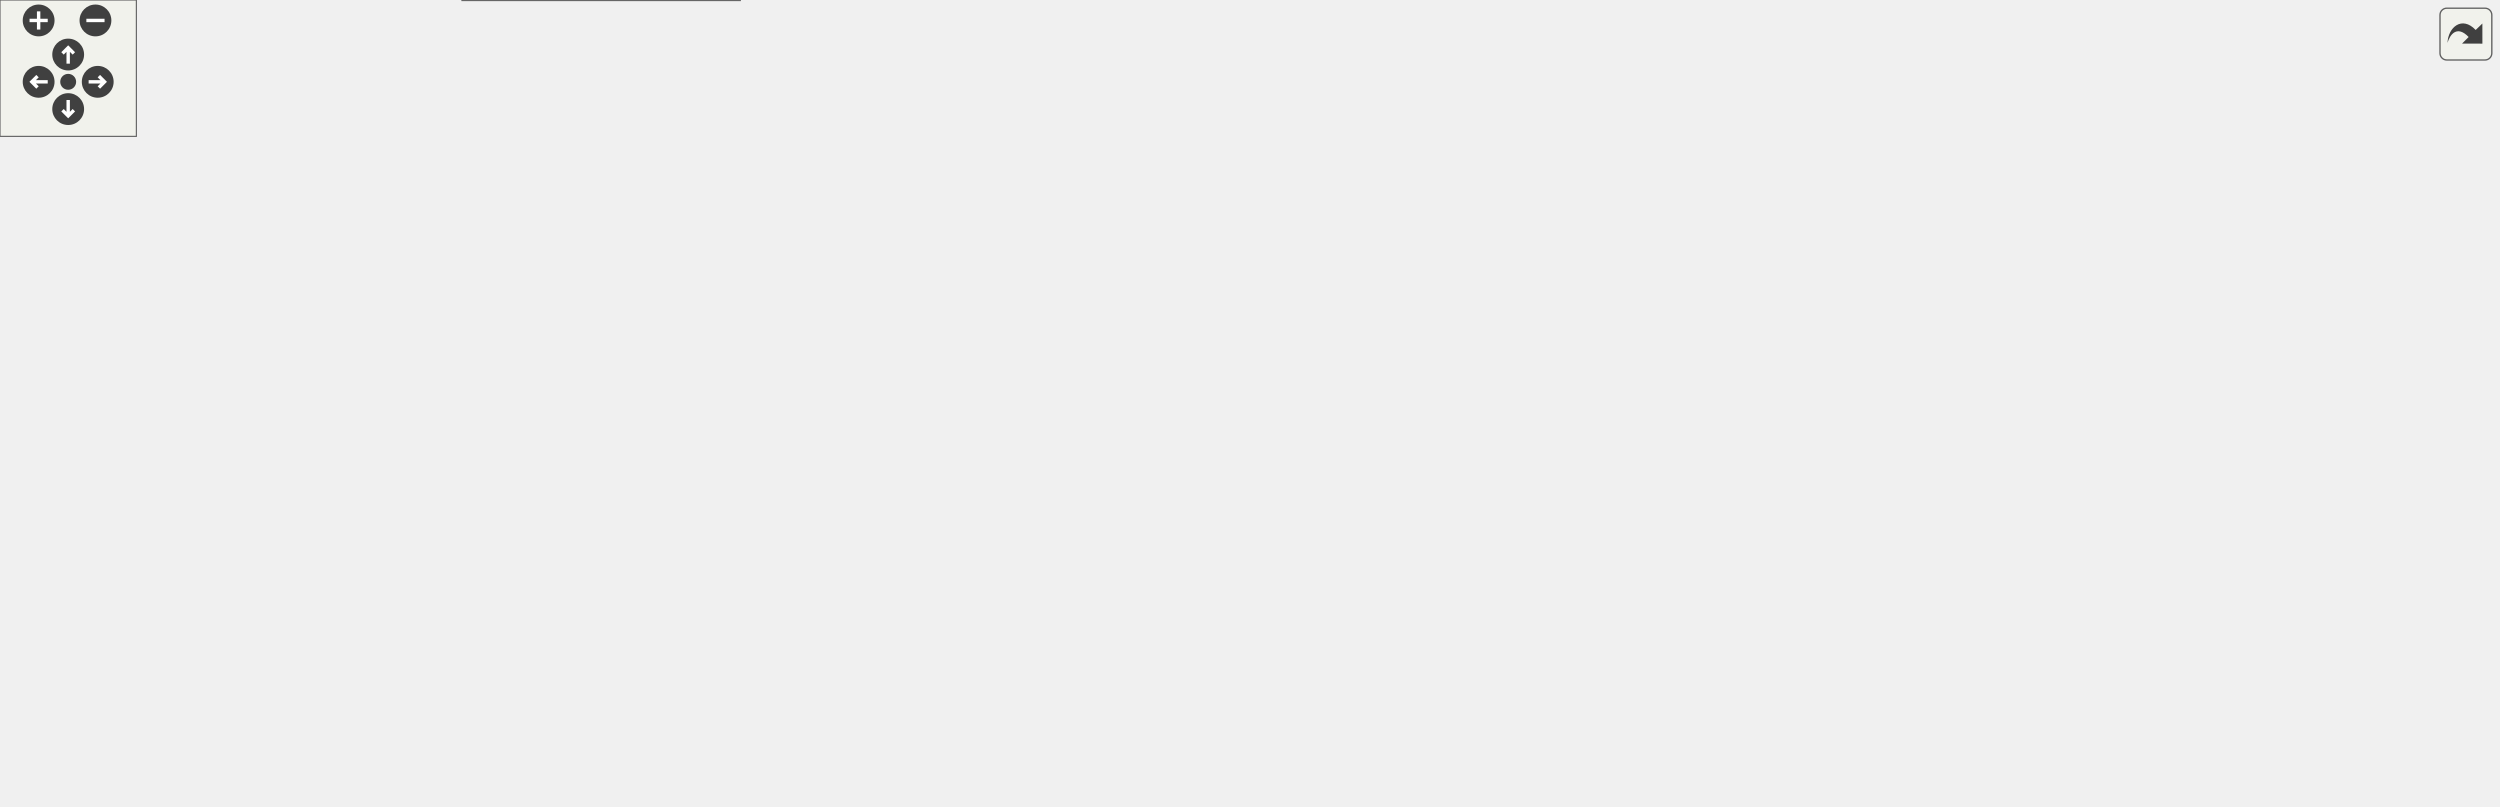
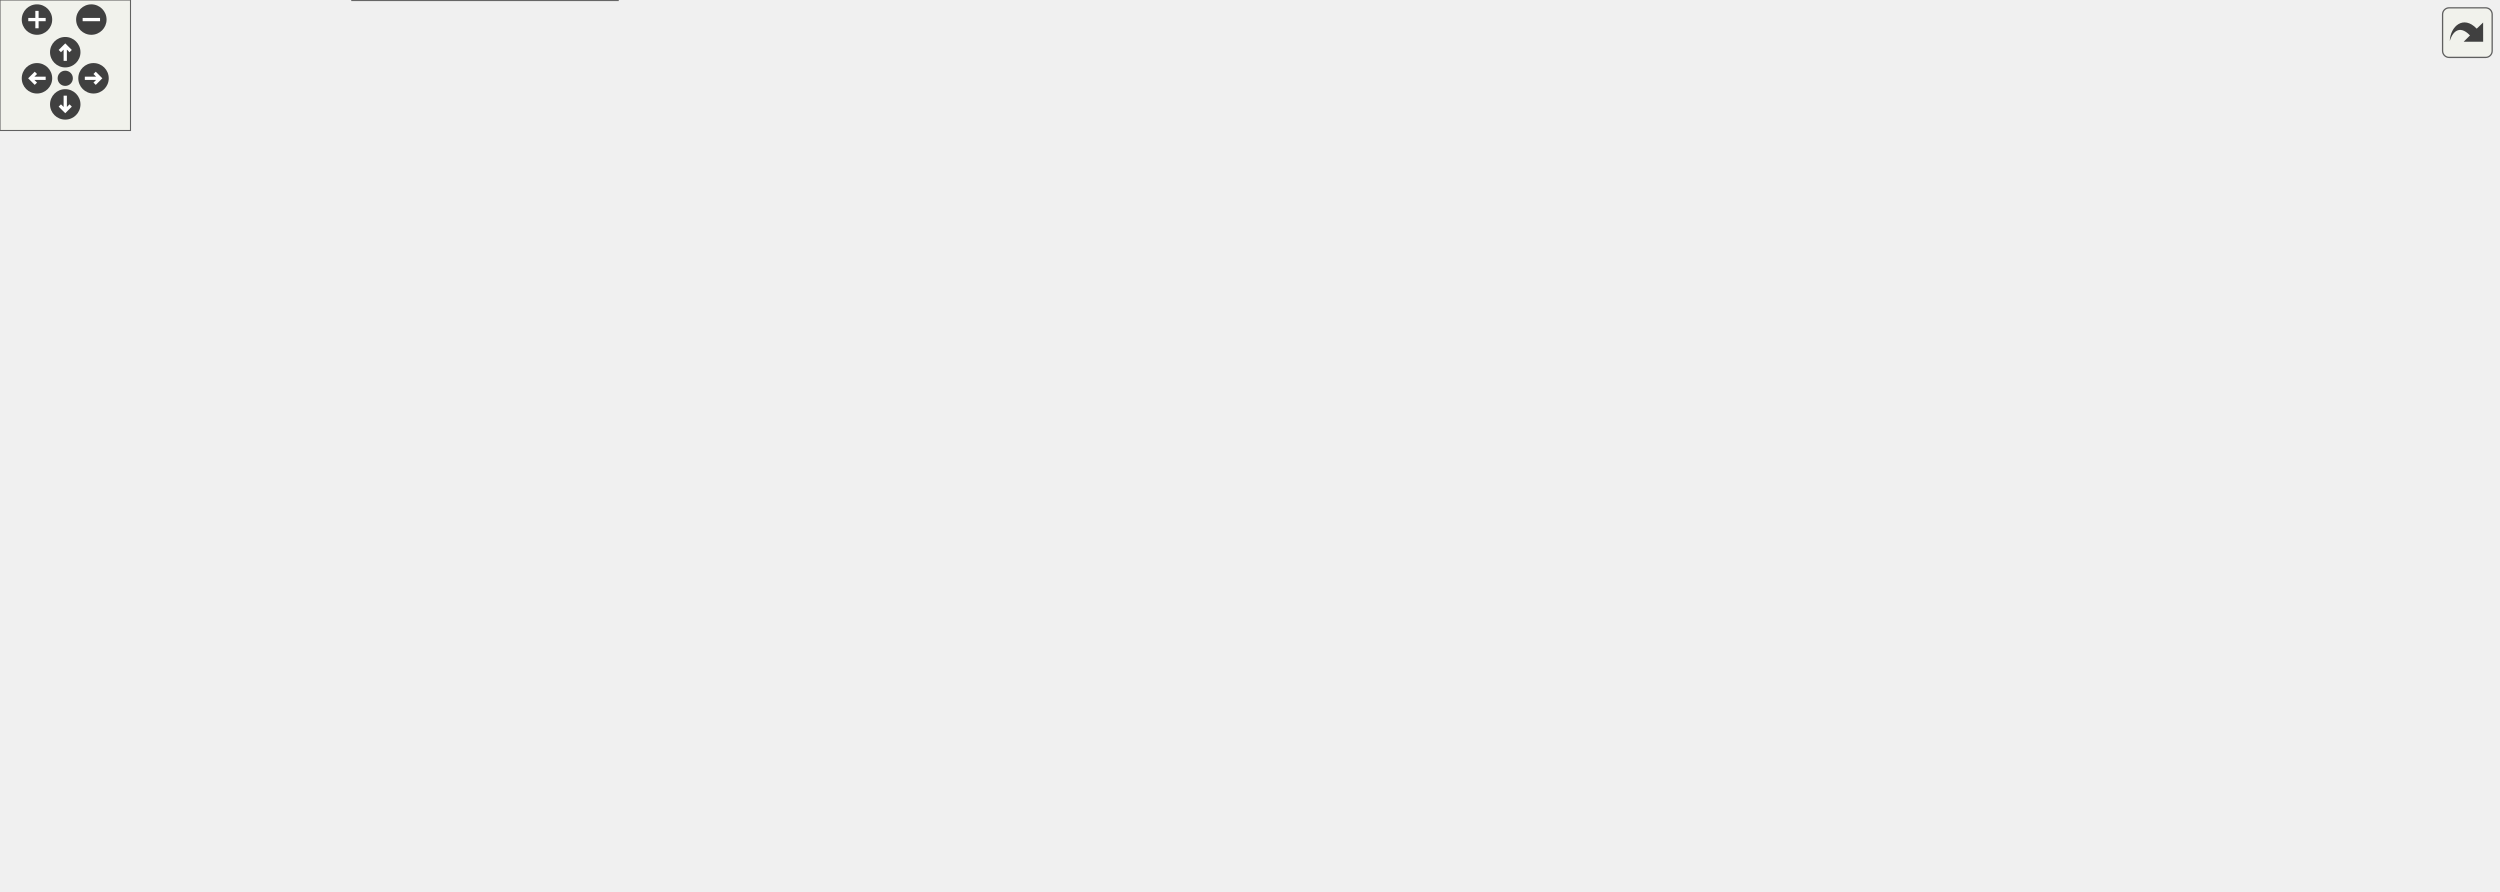
<svg xmlns="http://www.w3.org/2000/svg" xmlns:xlink="http://www.w3.org/1999/xlink" id="main" version="1.1" xml:space="preserve">
  <style type="text/css">
.edge:hover path { stroke: red; }
.edge:hover polygon { stroke: red; fill: red; }
</style>
  <defs>
    <circle id="rim" cx="0" cy="0" r="7" />
    <circle id="rim2" cx="0" cy="0" r="3.5" />
    <g id="zoomPlus">
      <use xlink:href="#rim" fill="#404040">
        <set attributeName="fill" to="#808080" begin="zoomplus.mouseover" end="zoomplus.mouseout" />
      </use>
      <path d="M-4,0h8M0,-4v8" fill="none" stroke="white" stroke-width="1.5" pointer-events="none" />
    </g>
    <g id="zoomMin">
      <use xlink:href="#rim" fill="#404040">
        <set attributeName="fill" to="#808080" begin="zoomminus.mouseover" end="zoomminus.mouseout" />
      </use>
      <path d="M-4,0h8" fill="none" stroke="white" stroke-width="1.5" pointer-events="none" />
    </g>
    <g id="dirArrow">
      <path fill="none" stroke="white" stroke-width="1.5" d="M0,-3.0v7 M-2.5,-0.5L0,-3.0L2.5,-0.5" />
    </g>
    <g id="resetDef">
      <use xlink:href="#rim2" fill="#404040">
        <set attributeName="fill" to="#808080" begin="reset.mouseover" end="reset.mouseout" />
      </use>
    </g>
  </defs>
  <svg id="graph" class="graph">
    <g id="viewport">
      <g id="node1" class="node">
        <g id="a_node1">
          <a xlink:title=" ">
-             <polygon fill="#999999" stroke="#666666" points="350.5,-294 236.5,-294 236.5,-275 350.5,-275 350.5,-294" />
-             <text text-anchor="middle" x="293.5" y="-282" font-family="Helvetica,sans-Serif" font-size="10.00">sqsh_common.h</text>
+             <polygon fill="#999999" stroke="#666666" points="251,-349 137,-349 137,-330 251,-330 251,-349" />
+             <text text-anchor="middle" x="194" y="-337" font-family="Helvetica,sans-Serif" font-size="10.00">sqsh_common.h</text>
          </a>
        </g>
      </g>
      <g id="node2" class="node">
        <g id="a_node2">
          <a xlink:href="sqsh_8h.html" target="_top" xlink:title=" ">
-             <polygon fill="white" stroke="#666666" points="229.5,-74 167.5,-74 167.5,-55 229.5,-55 229.5,-74" />
-             <text text-anchor="middle" x="198.5" y="-62" font-family="Helvetica,sans-Serif" font-size="10.00">sqsh.h</text>
+             <polygon fill="white" stroke="#666666" points="195,-129 133,-129 133,-110 195,-110 195,-129" />
+             <text text-anchor="middle" x="164" y="-117" font-family="Helvetica,sans-Serif" font-size="10.00">sqsh.h</text>
          </a>
        </g>
      </g>
      <g id="edge1" class="edge">
-         <path fill="none" stroke="#63b8ff" d="M278.4,-265.9C262.88,-246.91 239.12,-215.19 225.5,-184 208.61,-145.33 201.63,-94.75 199.39,-74.48" />
-         <polygon fill="#63b8ff" stroke="#63b8ff" points="275.6,-268 284.7,-273.44 280.97,-263.52 275.6,-268" />
+         <path fill="none" stroke="#63b8ff" d="M191.22,-318.33C184.89,-272.31 169.59,-161.09 165.2,-129.19" />
+         <polygon fill="#63b8ff" stroke="#63b8ff" points="187.75,-318.76 192.58,-328.18 194.68,-317.8 187.75,-318.76" />
      </g>
      <g id="node3" class="node">
        <g id="a_node3">
          <a xlink:href="sqsh__private_8h.html" target="_top" xlink:title=" ">
-             <polygon fill="white" stroke="#666666" points="325.5,-19 203.5,-19 203.5,0 325.5,0 325.5,-19" />
-             <text text-anchor="middle" x="264.5" y="-7" font-family="Helvetica,sans-Serif" font-size="10.00">sqsh_private.h</text>
-           </a>
-         </g>
-       </g>
-       <g id="edge30" class="edge">
-         <path fill="none" stroke="#63b8ff" d="M242.44,-271.43C196.27,-257.11 135.5,-228.25 135.5,-175.5 135.5,-175.5 135.5,-175.5 135.5,-118.5 135.5,-88.48 137.81,-76.75 158.5,-55 175.56,-37.07 200.96,-26.07 222.62,-19.49" />
-         <polygon fill="#63b8ff" stroke="#63b8ff" points="241.19,-274.71 251.77,-274.17 243.16,-267.99 241.19,-274.71" />
+             <polygon fill="white" stroke="#666666" points="284,-19 162,-19 162,0 284,0 284,-19" />
+             <text text-anchor="middle" x="223" y="-7" font-family="Helvetica,sans-Serif" font-size="10.00">sqsh_private.h</text>
+           </a>
+         </g>
+       </g>
+       <g id="edge37" class="edge">
+         <path fill="none" stroke="#63b8ff" d="M125.62,-328.88C69.76,-316.72 0,-289.68 0,-230.5 0,-230.5 0,-230.5 0,-118.5 0,-46.34 95.75,-22.38 161.77,-14.43" />
+         <polygon fill="#63b8ff" stroke="#63b8ff" points="124.6,-332.25 135.1,-330.82 126,-325.39 124.6,-332.25" />
      </g>
      <g id="node4" class="node">
        <g id="a_node4">
          <a xlink:href="sqsh__data_8h.html" target="_top" xlink:title=" ">
-             <polygon fill="white" stroke="#666666" points="880,-239 781,-239 781,-220 880,-220 880,-239" />
-             <text text-anchor="middle" x="830.5" y="-227" font-family="Helvetica,sans-Serif" font-size="10.00">sqsh_data.h</text>
+             <polygon fill="white" stroke="#666666" points="165.5,-294 66.5,-294 66.5,-275 165.5,-275 165.5,-294" />
+             <text text-anchor="middle" x="116" y="-282" font-family="Helvetica,sans-Serif" font-size="10.00">sqsh_data.h</text>
          </a>
        </g>
      </g>
      <g id="edge3" class="edge">
-         <path fill="none" stroke="#63b8ff" d="M362.12,-277.87C454.22,-270.13 622.87,-255.29 766.5,-239 771.07,-238.48 775.81,-237.91 780.56,-237.32" />
-         <polygon fill="#63b8ff" stroke="#63b8ff" points="361.91,-274.38 352.24,-278.7 362.49,-281.35 361.91,-274.38" />
+         <path fill="none" stroke="#63b8ff" d="M171.47,-323.19C157.7,-313.84 140.59,-302.21 129.04,-294.36" />
+         <polygon fill="#63b8ff" stroke="#63b8ff" points="169.28,-325.93 179.52,-328.66 173.21,-320.14 169.28,-325.93" />
      </g>
      <g id="node5" class="node">
        <g id="a_node5">
+           <a xlink:href="sqsh__directory_8h.html" target="_top" xlink:title=" ">
+             <polygon fill="white" stroke="#666666" points="1023.5,-184 886.5,-184 886.5,-165 1023.5,-165 1023.5,-184" />
+             <text text-anchor="middle" x="955" y="-172" font-family="Helvetica,sans-Serif" font-size="10.00">sqsh_directory.h</text>
+           </a>
+         </g>
+       </g>
+       <g id="edge4" class="edge">
+         <path fill="none" stroke="#63b8ff" d="M262.63,-337.35C423.61,-333.39 819.76,-315.87 924,-239 942.37,-225.46 950.41,-198.07 953.43,-184.11" />
+         <polygon fill="#63b8ff" stroke="#63b8ff" points="262.88,-333.84 252.97,-337.58 263.05,-340.84 262.88,-333.84" />
+       </g>
+       <g id="node7" class="node">
+         <g id="a_node7">
          <a xlink:href="sqsh__error_8h.html" target="_top" xlink:title=" ">
-             <polygon fill="white" stroke="#666666" points="107,-129 0,-129 0,-110 107,-110 107,-129" />
-             <text text-anchor="middle" x="53.5" y="-117" font-family="Helvetica,sans-Serif" font-size="10.00">sqsh_error.h</text>
-           </a>
-         </g>
-       </g>
-       <g id="edge4" class="edge">
-         <path fill="none" stroke="#63b8ff" d="M225.08,-278.29C191.12,-272.78 151.14,-261.6 121.5,-239 82.83,-209.51 62.49,-151.26 55.92,-129.22" />
-         <polygon fill="#63b8ff" stroke="#63b8ff" points="224.44,-281.73 234.84,-279.72 225.46,-274.8 224.44,-281.73" />
-       </g>
-       <g id="node6" class="node">
-         <g id="a_node6">
-           <a xlink:href="sqsh__iterator_8h.html" target="_top" xlink:title=" ">
-             <polygon fill="white" stroke="#666666" points="847,-129 718,-129 718,-110 847,-110 847,-129" />
-             <text text-anchor="middle" x="782.5" y="-117" font-family="Helvetica,sans-Serif" font-size="10.00">sqsh_iterator.h</text>
-           </a>
-         </g>
-       </g>
-       <g id="edge7" class="edge">
-         <path fill="none" stroke="#63b8ff" d="M362.13,-282.44C453.84,-277.98 618.16,-259.1 733.5,-184 754.97,-170.02 770.89,-143.33 778.15,-129.43" />
-         <polygon fill="#63b8ff" stroke="#63b8ff" points="362.12,-278.93 352.28,-282.87 362.42,-285.93 362.12,-278.93" />
+             <polygon fill="white" stroke="#666666" points="135.5,-184 28.5,-184 28.5,-165 135.5,-165 135.5,-184" />
+             <text text-anchor="middle" x="82" y="-172" font-family="Helvetica,sans-Serif" font-size="10.00">sqsh_error.h</text>
+           </a>
+         </g>
+       </g>
+       <g id="edge6" class="edge">
+         <path fill="none" stroke="#63b8ff" d="M125.85,-333.07C99.99,-327.29 72.95,-315.95 57,-294 31.91,-259.47 62.33,-205.19 76,-184.19" />
+         <polygon fill="#63b8ff" stroke="#63b8ff" points="124.86,-336.44 135.34,-334.93 126.2,-329.57 124.86,-336.44" />
      </g>
      <g id="node8" class="node">
        <g id="a_node8">
          <a xlink:href="sqsh__primitive_8h.html" target="_top" xlink:title=" ">
-             <polygon fill="white" stroke="#666666" points="500,-239 363,-239 363,-220 500,-220 500,-239" />
-             <text text-anchor="middle" x="431.5" y="-227" font-family="Helvetica,sans-Serif" font-size="10.00">sqsh_primitive.h</text>
+             <polygon fill="white" stroke="#666666" points="561.5,-294 424.5,-294 424.5,-275 561.5,-275 561.5,-294" />
+             <text text-anchor="middle" x="493" y="-282" font-family="Helvetica,sans-Serif" font-size="10.00">sqsh_primitive.h</text>
          </a>
        </g>
      </g>
      <g id="edge9" class="edge">
-         <path fill="none" stroke="#63b8ff" d="M327.47,-270.45C352.66,-260.78 386.32,-247.85 408.44,-239.36" />
-         <polygon fill="#63b8ff" stroke="#63b8ff" points="326.4,-267.11 318.32,-273.97 328.91,-273.65 326.4,-267.11" />
+         <path fill="none" stroke="#63b8ff" d="M255.77,-327.55C311.03,-317.76 391.03,-303.58 442.53,-294.45" />
+         <polygon fill="#63b8ff" stroke="#63b8ff" points="255.45,-324.05 246.21,-329.25 256.67,-330.95 255.45,-324.05" />
+       </g>
+       <g id="node17" class="node">
+         <g id="a_node17">
+           <a xlink:href="sqsh__xattr_8h.html" target="_top" xlink:title=" ">
+             <polygon fill="white" stroke="#666666" points="1148.5,-184 1041.5,-184 1041.5,-165 1148.5,-165 1148.5,-184" />
+             <text text-anchor="middle" x="1095" y="-172" font-family="Helvetica,sans-Serif" font-size="10.00">sqsh_xattr.h</text>
+           </a>
+         </g>
+       </g>
+       <g id="edge38" class="edge">
+         <path fill="none" stroke="#63b8ff" d="M262.63,-336.56C402.81,-332.12 717.58,-319.57 822,-294 925.38,-268.69 1039.16,-207.38 1079.66,-184.4" />
+         <polygon fill="#63b8ff" stroke="#63b8ff" points="262.63,-333.06 252.74,-336.87 262.85,-340.05 262.63,-333.06" />
      </g>
      <g id="edge2" class="edge">
-         <path fill="none" stroke="#63b8ff" d="M218.59,-47.37C230.05,-38.16 243.98,-26.98 253.47,-19.36" />
-         <polygon fill="#63b8ff" stroke="#63b8ff" points="216.48,-44.57 210.88,-53.56 220.86,-50.03 216.48,-44.57" />
+         <path fill="none" stroke="#63b8ff" d="M174.18,-99.86C187,-76.4 208.5,-37.04 218.11,-19.46" />
+         <polygon fill="#63b8ff" stroke="#63b8ff" points="171.28,-97.88 169.55,-108.33 177.42,-101.24 171.28,-97.88" />
+       </g>
+       <g id="node6" class="node">
+         <g id="a_node6">
+           <a xlink:href="sqsh__directory__private_8h.html" target="_top" xlink:title=" ">
+             <polygon fill="white" stroke="#666666" points="1110.5,-129 913.5,-129 913.5,-110 1110.5,-110 1110.5,-129" />
+             <text text-anchor="middle" x="1012" y="-117" font-family="Helvetica,sans-Serif" font-size="10.00">sqsh_directory_private.h</text>
+           </a>
+         </g>
      </g>
      <g id="edge5" class="edge">
-         <path fill="none" stroke="#63b8ff" d="M88.84,-105.58C115.34,-95.9 150.92,-82.89 174.27,-74.36" />
-         <polygon fill="#63b8ff" stroke="#63b8ff" points="87.71,-102.27 79.52,-108.99 90.11,-108.84 87.71,-102.27" />
-       </g>
-       <g id="edge6" class="edge">
-         <path fill="none" stroke="#63b8ff" d="M67.81,-101.38C80.56,-87.13 100.42,-67.25 121.5,-55 151.29,-37.69 188.55,-26.38 217.57,-19.49" />
-         <polygon fill="#63b8ff" stroke="#63b8ff" points="65.41,-98.81 61.5,-108.66 70.7,-103.39 65.41,-98.81" />
-       </g>
-       <g id="node7" class="node">
-         <g id="a_node7">
-           <a xlink:href="sqsh__iterator__private_8h.html" target="_top" xlink:title=" ">
-             <polygon fill="white" stroke="#666666" points="1099,-74 910,-74 910,-55 1099,-55 1099,-74" />
-             <text text-anchor="middle" x="1004.5" y="-62" font-family="Helvetica,sans-Serif" font-size="10.00">sqsh_iterator_private.h</text>
-           </a>
-         </g>
+         <path fill="none" stroke="#63b8ff" d="M972.95,-156.81C982.73,-147.72 994.44,-136.82 1002.47,-129.36" />
+         <polygon fill="#63b8ff" stroke="#63b8ff" points="970.72,-154.11 965.78,-163.48 975.48,-159.23 970.72,-154.11" />
+       </g>
+       <g id="edge7" class="edge">
+         <path fill="none" stroke="#63b8ff" d="M105.27,-158.46C119.81,-149.06 138.04,-137.28 150.3,-129.36" />
+         <polygon fill="#63b8ff" stroke="#63b8ff" points="103.68,-155.32 97.18,-163.69 107.48,-161.2 103.68,-155.32" />
      </g>
      <g id="edge8" class="edge">
-         <path fill="none" stroke="#63b8ff" d="M831.22,-106.87C872.11,-97.11 929.67,-83.37 967.03,-74.45" />
-         <polygon fill="#63b8ff" stroke="#63b8ff" points="830.55,-103.43 821.63,-109.16 832.17,-110.24 830.55,-103.43" />
+         <path fill="none" stroke="#63b8ff" d="M92.75,-155.21C100.74,-142.15 112.26,-124.41 124,-110 153.55,-73.73 194.46,-35.89 213.07,-19.25" />
+         <polygon fill="#63b8ff" stroke="#63b8ff" points="89.85,-153.24 87.71,-163.61 95.86,-156.84 89.85,-153.24" />
      </g>
      <g id="node9" class="node">
        <g id="a_node9">
          <a xlink:href="sqsh__context_8h.html" target="_top" xlink:title=" ">
-             <polygon fill="white" stroke="#666666" points="356.5,-184 234.5,-184 234.5,-165 356.5,-165 356.5,-184" />
-             <text text-anchor="middle" x="295.5" y="-172" font-family="Helvetica,sans-Serif" font-size="10.00">sqsh_context.h</text>
+             <polygon fill="white" stroke="#666666" points="367,-239 245,-239 245,-220 367,-220 367,-239" />
+             <text text-anchor="middle" x="306" y="-227" font-family="Helvetica,sans-Serif" font-size="10.00">sqsh_context.h</text>
          </a>
        </g>
      </g>
      <g id="edge10" class="edge">
-         <path fill="none" stroke="#63b8ff" d="M398.02,-215.45C373.2,-205.78 340.03,-192.85 318.23,-184.36" />
-         <polygon fill="#63b8ff" stroke="#63b8ff" points="396.43,-218.59 407.02,-218.96 398.97,-212.07 396.43,-218.59" />
+         <path fill="none" stroke="#63b8ff" d="M450.63,-271.49C416.28,-261.76 368.63,-248.25 337.57,-239.45" />
+         <polygon fill="#63b8ff" stroke="#63b8ff" points="449.25,-274.74 459.82,-274.1 451.16,-268 449.25,-274.74" />
      </g>
      <g id="node10" class="node">
        <g id="a_node10">
          <a xlink:href="sqsh__context__private_8h.html" target="_top" xlink:title=" ">
-             <polygon fill="white" stroke="#666666" points="661.5,-129 479.5,-129 479.5,-110 661.5,-110 661.5,-129" />
-             <text text-anchor="middle" x="570.5" y="-117" font-family="Helvetica,sans-Serif" font-size="10.00">sqsh_context_private.h</text>
-           </a>
-         </g>
-       </g>
-       <g id="edge17" class="edge">
-         <path fill="none" stroke="#63b8ff" d="M455.24,-213.51C468.03,-205.18 483.92,-194.42 497.5,-184 521.49,-165.59 547.83,-141.68 561.36,-129.1" />
-         <polygon fill="#63b8ff" stroke="#63b8ff" points="453.54,-210.43 447.03,-218.79 457.33,-216.32 453.54,-210.43" />
-       </g>
-       <g id="node13" class="node">
-         <g id="a_node13">
-           <a xlink:href="sqsh__inode_8h.html" target="_top" xlink:title=" ">
-             <polygon fill="white" stroke="#666666" points="724,-184 617,-184 617,-165 724,-165 724,-184" />
-             <text text-anchor="middle" x="670.5" y="-172" font-family="Helvetica,sans-Serif" font-size="10.00">sqsh_inode.h</text>
-           </a>
-         </g>
-       </g>
-       <g id="edge18" class="edge">
-         <path fill="none" stroke="#63b8ff" d="M483.11,-217.06C527.17,-207.28 589.68,-193.42 630.16,-184.45" />
-         <polygon fill="#63b8ff" stroke="#63b8ff" points="482.53,-213.6 473.52,-219.18 484.04,-220.43 482.53,-213.6" />
+             <polygon fill="white" stroke="#666666" points="652,-184 470,-184 470,-165 652,-165 652,-184" />
+             <text text-anchor="middle" x="561" y="-172" font-family="Helvetica,sans-Serif" font-size="10.00">sqsh_context_private.h</text>
+           </a>
+         </g>
+       </g>
+       <g id="edge19" class="edge">
+         <path fill="none" stroke="#63b8ff" d="M504.54,-265.18C519.28,-241.76 544.24,-202.12 555.36,-184.46" />
+         <polygon fill="#63b8ff" stroke="#63b8ff" points="501.74,-263.05 499.37,-273.38 507.66,-266.78 501.74,-263.05" />
      </g>
      <g id="node14" class="node">
        <g id="a_node14">
+           <a xlink:href="sqsh__file_8h.html" target="_top" xlink:title=" ">
+             <polygon fill="white" stroke="#666666" points="733.5,-239 634.5,-239 634.5,-220 733.5,-220 733.5,-239" />
+             <text text-anchor="middle" x="684" y="-227" font-family="Helvetica,sans-Serif" font-size="10.00">sqsh_file.h</text>
+           </a>
+         </g>
+       </g>
+       <g id="edge20" class="edge">
+         <path fill="none" stroke="#63b8ff" d="M536.28,-271.49C571.36,-261.76 620.03,-248.25 651.76,-239.45" />
+         <polygon fill="#63b8ff" stroke="#63b8ff" points="535.56,-268.06 526.86,-274.1 537.43,-274.8 535.56,-268.06" />
+       </g>
+       <g id="node16" class="node">
+         <g id="a_node16">
+           <a xlink:href="sqsh__inode_8h.html" target="_top" xlink:title=" ">
+             <polygon fill="white" stroke="#666666" points="915.5,-239 808.5,-239 808.5,-220 915.5,-220 915.5,-239" />
+             <text text-anchor="middle" x="862" y="-227" font-family="Helvetica,sans-Serif" font-size="10.00">sqsh_inode.h</text>
+           </a>
+         </g>
+       </g>
+       <g id="edge22" class="edge">
+         <path fill="none" stroke="#63b8ff" d="M566.73,-272.91C638.04,-262.67 744.4,-247.39 808.11,-238.24" />
+         <polygon fill="#63b8ff" stroke="#63b8ff" points="566.49,-269.41 557.09,-274.29 567.49,-276.34 566.49,-269.41" />
+       </g>
+       <g id="node18" class="node">
+         <g id="a_node18">
          <a xlink:href="sqsh__mapper_8h.html" target="_top" xlink:title=" ">
-             <polygon fill="white" stroke="#666666" points="488.5,-184 374.5,-184 374.5,-165 488.5,-165 488.5,-184" />
-             <text text-anchor="middle" x="431.5" y="-172" font-family="Helvetica,sans-Serif" font-size="10.00">sqsh_mapper.h</text>
-           </a>
-         </g>
-       </g>
-       <g id="edge21" class="edge">
-         <path fill="none" stroke="#63b8ff" d="M431.5,-208.35C431.5,-200.1 431.5,-190.97 431.5,-184.44" />
-         <polygon fill="#63b8ff" stroke="#63b8ff" points="428,-208.23 431.5,-218.23 435,-208.23 428,-208.23" />
+             <polygon fill="white" stroke="#666666" points="499,-239 385,-239 385,-220 499,-220 499,-239" />
+             <text text-anchor="middle" x="442" y="-227" font-family="Helvetica,sans-Serif" font-size="10.00">sqsh_mapper.h</text>
+           </a>
+         </g>
+       </g>
+       <g id="edge27" class="edge">
+         <path fill="none" stroke="#63b8ff" d="M476.64,-266.5C467.98,-257.5 457.7,-246.82 450.6,-239.44" />
+         <polygon fill="#63b8ff" stroke="#63b8ff" points="474.07,-268.88 483.53,-273.66 479.12,-264.02 474.07,-268.88" />
      </g>
      <g id="edge11" class="edge">
-         <path fill="none" stroke="#63b8ff" d="M270.53,-158.35C258.97,-150.54 245.6,-140.29 235.5,-129 220.18,-111.89 208.11,-87.45 202.3,-74.44" />
-         <polygon fill="#63b8ff" stroke="#63b8ff" points="268.53,-161.22 278.82,-163.72 272.34,-155.34 268.53,-161.22" />
+         <path fill="none" stroke="#63b8ff" d="M276.12,-214.5C260.51,-206.55 241.49,-195.84 226,-184 203.72,-166.97 181.78,-142.06 170.96,-129.08" />
+         <polygon fill="#63b8ff" stroke="#63b8ff" points="274.42,-217.56 284.93,-218.86 277.53,-211.29 274.42,-217.56" />
      </g>
      <g id="edge12" class="edge">
-         <path fill="none" stroke="#63b8ff" d="M353.27,-162.37C404.06,-152.58 477.01,-138.52 524.08,-129.45" />
-         <polygon fill="#63b8ff" stroke="#63b8ff" points="352.79,-158.89 343.64,-164.22 354.12,-165.77 352.79,-158.89" />
+         <path fill="none" stroke="#63b8ff" d="M360.46,-217.18C407.51,-207.4 474.58,-193.46 517.96,-184.45" />
+         <polygon fill="#63b8ff" stroke="#63b8ff" points="359.82,-213.74 350.74,-219.2 361.24,-220.59 359.82,-213.74" />
      </g>
      <g id="edge16" class="edge">
-         <path fill="none" stroke="#63b8ff" d="M548.07,-103.34C525.92,-89.01 490.65,-67.83 457.5,-55 413.73,-38.06 361.76,-26.53 322.79,-19.46" />
-         <polygon fill="#63b8ff" stroke="#63b8ff" points="546,-106.17 556.28,-108.75 549.85,-100.33 546,-106.17" />
-       </g>
-       <g id="edge14" class="edge">
-         <path fill="none" stroke="#63b8ff" d="M655.17,-108.16C735.36,-98.37 854.54,-83.81 930.88,-74.49" />
-         <polygon fill="#63b8ff" stroke="#63b8ff" points="655.13,-104.64 645.62,-109.33 655.98,-111.59 655.13,-104.64" />
+         <path fill="none" stroke="#63b8ff" d="M600.04,-160.54C628.19,-149.07 658.55,-130.95 642,-110 598.07,-54.42 389.59,-26.6 284.24,-15.9" />
+         <polygon fill="#63b8ff" stroke="#63b8ff" points="598.96,-157.2 590.88,-164.05 601.47,-163.74 598.96,-157.2" />
+       </g>
+       <g id="edge13" class="edge">
+         <path fill="none" stroke="#63b8ff" d="M648.73,-163.19C732.06,-153.4 856.09,-138.82 935.5,-129.49" />
+         <polygon fill="#63b8ff" stroke="#63b8ff" points="648.53,-159.69 639.01,-164.33 649.35,-166.64 648.53,-159.69" />
      </g>
      <g id="node11" class="node">
        <g id="a_node11">
          <a xlink:href="sqsh__inode__private_8h.html" target="_top" xlink:title=" ">
-             <polygon fill="white" stroke="#666666" points="892,-74 725,-74 725,-55 892,-55 892,-74" />
-             <text text-anchor="middle" x="808.5" y="-62" font-family="Helvetica,sans-Serif" font-size="10.00">sqsh_inode_private.h</text>
-           </a>
-         </g>
-       </g>
-       <g id="edge13" class="edge">
-         <path fill="none" stroke="#63b8ff" d="M621.89,-107.06C665.77,-97.28 728.02,-83.42 768.33,-74.45" />
-         <polygon fill="#63b8ff" stroke="#63b8ff" points="621.35,-103.59 612.35,-109.18 622.87,-110.42 621.35,-103.59" />
+             <polygon fill="white" stroke="#666666" points="895.5,-129 728.5,-129 728.5,-110 895.5,-110 895.5,-129" />
+             <text text-anchor="middle" x="812" y="-117" font-family="Helvetica,sans-Serif" font-size="10.00">sqsh_inode_private.h</text>
+           </a>
+         </g>
+       </g>
+       <g id="edge14" class="edge">
+         <path fill="none" stroke="#63b8ff" d="M614.61,-162.18C660.92,-152.4 726.94,-138.46 769.63,-129.45" />
+         <polygon fill="#63b8ff" stroke="#63b8ff" points="614.12,-158.71 605.06,-164.2 615.57,-165.55 614.12,-158.71" />
      </g>
      <g id="node12" class="node">
        <g id="a_node12">
          <a xlink:href="sqsh__metablock__private_8h.html" target="_top" xlink:title=" ">
-             <polygon fill="white" stroke="#666666" points="707,-74 510,-74 510,-55 707,-55 707,-74" />
-             <text text-anchor="middle" x="608.5" y="-62" font-family="Helvetica,sans-Serif" font-size="10.00">sqsh_metablock_private.h</text>
+             <polygon fill="white" stroke="#666666" points="633.5,-129 436.5,-129 436.5,-110 633.5,-110 633.5,-129" />
+             <text text-anchor="middle" x="535" y="-117" font-family="Helvetica,sans-Serif" font-size="10.00">sqsh_metablock_private.h</text>
          </a>
        </g>
      </g>
      <g id="edge15" class="edge">
-         <path fill="none" stroke="#63b8ff" d="M583.3,-100.65C589.62,-91.84 596.96,-81.59 602.09,-74.44" />
-         <polygon fill="#63b8ff" stroke="#63b8ff" points="580.64,-98.35 577.66,-108.52 586.33,-102.43 580.64,-98.35" />
-       </g>
-       <g id="edge20" class="edge">
-         <path fill="none" stroke="#63b8ff" d="M699.73,-159.67C719.97,-150.09 746.31,-137.62 763.78,-129.36" />
-         <polygon fill="#63b8ff" stroke="#63b8ff" points="698.41,-156.42 690.87,-163.86 701.4,-162.75 698.41,-156.42" />
-       </g>
-       <g id="edge19" class="edge">
-         <path fill="none" stroke="#63b8ff" d="M678.58,-154.21C685.19,-140.39 695.69,-122.15 709.5,-110 728.89,-92.95 755.88,-81.41 776.78,-74.36" />
-         <polygon fill="#63b8ff" stroke="#63b8ff" points="675.46,-152.61 674.58,-163.17 681.85,-155.46 675.46,-152.61" />
-       </g>
-       <g id="edge22" class="edge">
-         <path fill="none" stroke="#63b8ff" d="M363.46,-162.13C333.43,-155.3 298.46,-144.78 269.5,-129 242.78,-114.44 217.79,-88.01 205.85,-74.29" />
-         <polygon fill="#63b8ff" stroke="#63b8ff" points="362.71,-165.55 373.23,-164.25 364.2,-158.71 362.71,-165.55" />
-       </g>
-       <g id="edge24" class="edge">
-         <path fill="none" stroke="#63b8ff" d="M436.7,-153.6C442.14,-127.85 447.09,-82.97 424.5,-55 411.55,-38.96 363.14,-26.96 322.93,-19.48" />
-         <polygon fill="#63b8ff" stroke="#63b8ff" points="433.35,-152.54 434.45,-163.08 440.16,-154.15 433.35,-152.54" />
-       </g>
-       <g id="edge23" class="edge">
-         <path fill="none" stroke="#63b8ff" d="M465.72,-160.45C491.08,-150.78 524.99,-137.85 547.27,-129.36" />
-         <polygon fill="#63b8ff" stroke="#63b8ff" points="464.59,-157.14 456.49,-163.97 467.08,-163.68 464.59,-157.14" />
+         <path fill="none" stroke="#63b8ff" d="M551.68,-154.5C547.49,-145.96 542.74,-136.28 539.39,-129.44" />
+         <polygon fill="#63b8ff" stroke="#63b8ff" points="548.49,-155.95 556.04,-163.39 554.78,-152.87 548.49,-155.95" />
+       </g>
+       <g id="node13" class="node">
+         <g id="a_node13">
+           <a xlink:href="sqsh__xattr__private_8h.html" target="_top" xlink:title=" ">
+             <polygon fill="white" stroke="#666666" points="857.5,-74 690.5,-74 690.5,-55 857.5,-55 857.5,-74" />
+             <text text-anchor="middle" x="774" y="-62" font-family="Helvetica,sans-Serif" font-size="10.00">sqsh_xattr_private.h</text>
+           </a>
+         </g>
+       </g>
+       <g id="edge17" class="edge">
+         <path fill="none" stroke="#63b8ff" d="M599.26,-160.93C622.05,-152.89 651.26,-141.63 676,-129 708.68,-112.31 744.14,-87.48 762.11,-74.36" />
+         <polygon fill="#63b8ff" stroke="#63b8ff" points="598.37,-157.53 590.07,-164.11 600.66,-164.14 598.37,-157.53" />
+       </g>
+       <g id="edge18" class="edge">
+         <path fill="none" stroke="#63b8ff" d="M678.61,-54.32C565.4,-43.44 379.96,-25.6 284.32,-16.4" />
+         <polygon fill="#63b8ff" stroke="#63b8ff" points="678.22,-57.8 688.51,-55.28 678.89,-50.84 678.22,-57.8" />
      </g>
      <g id="node15" class="node">
        <g id="a_node15">
+           <a xlink:href="sqsh__file__private_8h.html" target="_top" xlink:title=" ">
+             <polygon fill="white" stroke="#666666" points="829.5,-184 670.5,-184 670.5,-165 829.5,-165 829.5,-184" />
+             <text text-anchor="middle" x="750" y="-172" font-family="Helvetica,sans-Serif" font-size="10.00">sqsh_file_private.h</text>
+           </a>
+         </g>
+       </g>
+       <g id="edge21" class="edge">
+         <path fill="none" stroke="#63b8ff" d="M704.09,-212.37C715.55,-203.16 729.48,-191.98 738.97,-184.36" />
+         <polygon fill="#63b8ff" stroke="#63b8ff" points="701.98,-209.57 696.38,-218.56 706.36,-215.03 701.98,-209.57" />
+       </g>
+       <g id="edge23" class="edge">
+         <path fill="none" stroke="#63b8ff" d="M887.44,-214C904.08,-204.52 925.29,-192.43 939.46,-184.36" />
+         <polygon fill="#63b8ff" stroke="#63b8ff" points="886.05,-210.77 879.09,-218.76 889.51,-216.85 886.05,-210.77" />
+       </g>
+       <g id="edge24" class="edge">
+         <path fill="none" stroke="#63b8ff" d="M855.56,-208.95C851.14,-196.21 844.84,-179.35 838,-165 831.91,-152.24 823.44,-138.28 817.84,-129.46" />
+         <polygon fill="#63b8ff" stroke="#63b8ff" points="852.19,-209.89 858.7,-218.25 858.82,-207.65 852.19,-209.89" />
+       </g>
+       <g id="edge25" class="edge">
+         <path fill="none" stroke="#63b8ff" d="M912.58,-216.99C955.53,-207.22 1016.29,-193.4 1055.67,-184.45" />
+         <polygon fill="#63b8ff" stroke="#63b8ff" points="911.98,-213.54 903,-219.17 913.53,-220.37 911.98,-213.54" />
+       </g>
+       <g id="edge26" class="edge">
+         <path fill="none" stroke="#63b8ff" d="M1110.39,-156.09C1120.71,-142.24 1130.51,-123.09 1119,-110 1101.98,-90.64 954.18,-77.31 857.63,-70.58" />
+         <polygon fill="#63b8ff" stroke="#63b8ff" points="1107.95,-153.54 1104.36,-163.51 1113.38,-157.95 1107.95,-153.54" />
+       </g>
+       <g id="edge28" class="edge">
+         <path fill="none" stroke="#63b8ff" d="M373.54,-217.76C338.35,-210.79 295.33,-199.96 259,-184 241.74,-176.42 197.77,-145.11 176.25,-129.47" />
+         <polygon fill="#63b8ff" stroke="#63b8ff" points="372.71,-221.17 383.19,-219.61 374.02,-214.29 372.71,-221.17" />
+       </g>
+       <g id="edge30" class="edge">
+         <path fill="none" stroke="#63b8ff" d="M429.88,-210.21C419.4,-195.82 402.97,-176.36 384,-165 328.14,-131.56 285.94,-177.05 242,-129 213.32,-97.63 218.28,-41.01 221.48,-19.3" />
+         <polygon fill="#63b8ff" stroke="#63b8ff" points="426.96,-212.15 435.55,-218.36 432.71,-208.15 426.96,-212.15" />
+       </g>
+       <g id="edge29" class="edge">
+         <path fill="none" stroke="#63b8ff" d="M472.47,-214.93C494.05,-205.32 522.38,-192.7 541.11,-184.36" />
+         <polygon fill="#63b8ff" stroke="#63b8ff" points="471.28,-211.63 463.57,-218.89 474.13,-218.02 471.28,-211.63" />
+       </g>
+       <g id="node19" class="node">
+         <g id="a_node19">
          <a xlink:href="sqsh__table_8h.html" target="_top" xlink:title=" ">
-             <polygon fill="white" stroke="#666666" points="385,-129 278,-129 278,-110 385,-110 385,-129" />
-             <text text-anchor="middle" x="331.5" y="-117" font-family="Helvetica,sans-Serif" font-size="10.00">sqsh_table.h</text>
-           </a>
-         </g>
-       </g>
-       <g id="edge25" class="edge">
-         <path fill="none" stroke="#63b8ff" d="M404.39,-159.13C386.46,-149.63 363.52,-137.47 348.21,-129.36" />
-         <polygon fill="#63b8ff" stroke="#63b8ff" points="402.72,-162.21 413.2,-163.8 406,-156.02 402.72,-162.21" />
-       </g>
-       <g id="node16" class="node">
-         <g id="a_node16">
+             <polygon fill="white" stroke="#666666" points="375.5,-184 268.5,-184 268.5,-165 375.5,-165 375.5,-184" />
+             <text text-anchor="middle" x="322" y="-172" font-family="Helvetica,sans-Serif" font-size="10.00">sqsh_table.h</text>
+           </a>
+         </g>
+       </g>
+       <g id="edge31" class="edge">
+         <path fill="none" stroke="#63b8ff" d="M411.28,-214.93C389.51,-205.32 360.95,-192.7 342.06,-184.36" />
+         <polygon fill="#63b8ff" stroke="#63b8ff" points="409.7,-218.06 420.26,-218.9 412.53,-211.66 409.7,-218.06" />
+       </g>
+       <g id="node20" class="node">
+         <g id="a_node20">
          <a xlink:href="sqsh__table__private_8h.html" target="_top" xlink:title=" ">
-             <polygon fill="white" stroke="#666666" points="415,-74 248,-74 248,-55 415,-55 415,-74" />
-             <text text-anchor="middle" x="331.5" y="-62" font-family="Helvetica,sans-Serif" font-size="10.00">sqsh_table_private.h</text>
-           </a>
-         </g>
-       </g>
-       <g id="edge29" class="edge">
-         <path fill="none" stroke="#63b8ff" d="M422.92,-154.09C416.39,-140.73 406.5,-123.1 394.5,-110 380.93,-95.19 361.63,-82.46 347.98,-74.45" />
-         <polygon fill="#63b8ff" stroke="#63b8ff" points="419.73,-155.54 427.12,-163.14 426.08,-152.59 419.73,-155.54" />
-       </g>
-       <g id="edge26" class="edge">
-         <path fill="none" stroke="#63b8ff" d="M298.43,-105.32C274.2,-95.67 241.95,-82.82 220.73,-74.36" />
-         <polygon fill="#63b8ff" stroke="#63b8ff" points="296.95,-108.5 307.53,-108.95 299.54,-102 296.95,-108.5" />
-       </g>
-       <g id="edge27" class="edge">
-         <path fill="none" stroke="#63b8ff" d="M331.5,-98.35C331.5,-90.1 331.5,-80.97 331.5,-74.44" />
-         <polygon fill="#63b8ff" stroke="#63b8ff" points="328,-98.23 331.5,-108.23 335,-98.23 328,-98.23" />
-       </g>
-       <g id="edge28" class="edge">
-         <path fill="none" stroke="#63b8ff" d="M311.45,-47.64C299.75,-38.39 285.43,-27.05 275.7,-19.36" />
-         <polygon fill="#63b8ff" stroke="#63b8ff" points="308.93,-50.11 318.95,-53.57 313.28,-44.62 308.93,-50.11" />
+             <polygon fill="white" stroke="#666666" points="418.5,-129 251.5,-129 251.5,-110 418.5,-110 418.5,-129" />
+             <text text-anchor="middle" x="335" y="-117" font-family="Helvetica,sans-Serif" font-size="10.00">sqsh_table_private.h</text>
+           </a>
+         </g>
+       </g>
+       <g id="edge36" class="edge">
+         <path fill="none" stroke="#63b8ff" d="M438.34,-208.65C434.98,-195.07 428.83,-177.35 418,-165 403.23,-148.16 380.5,-136.6 362.56,-129.49" />
+         <polygon fill="#63b8ff" stroke="#63b8ff" points="434.87,-209.16 440.37,-218.21 441.71,-207.7 434.87,-209.16" />
+       </g>
+       <g id="edge32" class="edge">
+         <path fill="none" stroke="#63b8ff" d="M284.3,-160.85C255.44,-151.17 216.35,-138.06 190.67,-129.45" />
+         <polygon fill="#63b8ff" stroke="#63b8ff" points="283.17,-164.17 293.76,-164.03 285.39,-157.53 283.17,-164.17" />
+       </g>
+       <g id="edge33" class="edge">
+         <path fill="none" stroke="#63b8ff" d="M326.87,-153.64C328.91,-145.31 331.19,-136.05 332.81,-129.44" />
+         <polygon fill="#63b8ff" stroke="#63b8ff" points="323.49,-152.73 324.51,-163.28 330.29,-154.4 323.49,-152.73" />
+       </g>
+       <g id="edge34" class="edge">
+         <path fill="none" stroke="#63b8ff" d="M317.61,-101.74C293.57,-78.55 251.02,-37.52 232.29,-19.46" />
+         <polygon fill="#63b8ff" stroke="#63b8ff" points="315.12,-104.19 324.75,-108.61 319.98,-99.15 315.12,-104.19" />
+       </g>
+       <g id="edge35" class="edge">
+         <path fill="none" stroke="#63b8ff" d="M420.65,-108.16C501.76,-98.37 622.32,-83.81 699.53,-74.49" />
+         <polygon fill="#63b8ff" stroke="#63b8ff" points="420.48,-104.65 410.97,-109.33 421.32,-111.6 420.48,-104.65" />
      </g>
    </g>
  </svg>
  <g id="navigator" transform="translate(0 0)" fill="#404254">
    <rect fill="#f2f5e9" fill-opacity="0.5" stroke="#606060" stroke-width=".5" x="0" y="0" width="60" height="60" />
    <use id="zoomplus" xlink:href="#zoomPlus" x="17" y="9" />
    <use id="zoomminus" xlink:href="#zoomMin" x="42" y="9" />
    <use id="reset" xlink:href="#resetDef" x="30" y="36" />
    <g id="arrowUp" xlink:href="#dirArrow" transform="translate(30 24)">
      <use xlink:href="#rim" fill="#404040">
        <set attributeName="fill" to="#808080" begin="arrowUp.mouseover" end="arrowUp.mouseout" />
      </use>
      <path fill="none" stroke="white" stroke-width="1.5" d="M0,-3.0v7 M-2.5,-0.5L0,-3.0L2.5,-0.5" />
    </g>
    <g id="arrowRight" xlink:href="#dirArrow" transform="rotate(90) translate(36 -43)">
      <use xlink:href="#rim" fill="#404040">
        <set attributeName="fill" to="#808080" begin="arrowRight.mouseover" end="arrowRight.mouseout" />
      </use>
      <path fill="none" stroke="white" stroke-width="1.5" d="M0,-3.0v7 M-2.5,-0.5L0,-3.0L2.5,-0.5" />
    </g>
    <g id="arrowDown" xlink:href="#dirArrow" transform="rotate(180) translate(-30 -48)">
      <use xlink:href="#rim" fill="#404040">
        <set attributeName="fill" to="#808080" begin="arrowDown.mouseover" end="arrowDown.mouseout" />
      </use>
      <path fill="none" stroke="white" stroke-width="1.5" d="M0,-3.0v7 M-2.5,-0.5L0,-3.0L2.5,-0.5" />
    </g>
    <g id="arrowLeft" xlink:href="#dirArrow" transform="rotate(270) translate(-36 17)">
      <use xlink:href="#rim" fill="#404040">
        <set attributeName="fill" to="#808080" begin="arrowLeft.mouseover" end="arrowLeft.mouseout" />
      </use>
      <path fill="none" stroke="white" stroke-width="1.5" d="M0,-3.0v7 M-2.5,-0.5L0,-3.0L2.5,-0.5" />
    </g>
  </g>
  <svg viewBox="0 0 15 15" width="100%" height="30px" preserveAspectRatio="xMaxYMin meet">
    <g id="arrow_out" transform="scale(0.3 0.3)">
      <a xlink:href="sqsh__common_8h__dep__incl_org.svg" target="_base">
        <rect id="button" ry="5" rx="5" y="6" x="6" height="38" width="38" fill="#f2f5e9" fill-opacity="0.5" stroke="#606060" stroke-width="1.0" />
        <path id="arrow" d="M 11.5,31.437 C 11.94,20.098 22.043,11.323 32.159,21.979 L 37.069,17.246 C 37.069,17.246 37.088,32 37.088,32 L 22.16,31.978 C 22.16,31.978 26.998,27.14 26.998,27.14 C 18.529,18.264 13.292,25.23 11.5,31.437 z" style="fill:#404040;" />
      </a>
    </g>
  </svg>
</svg>
